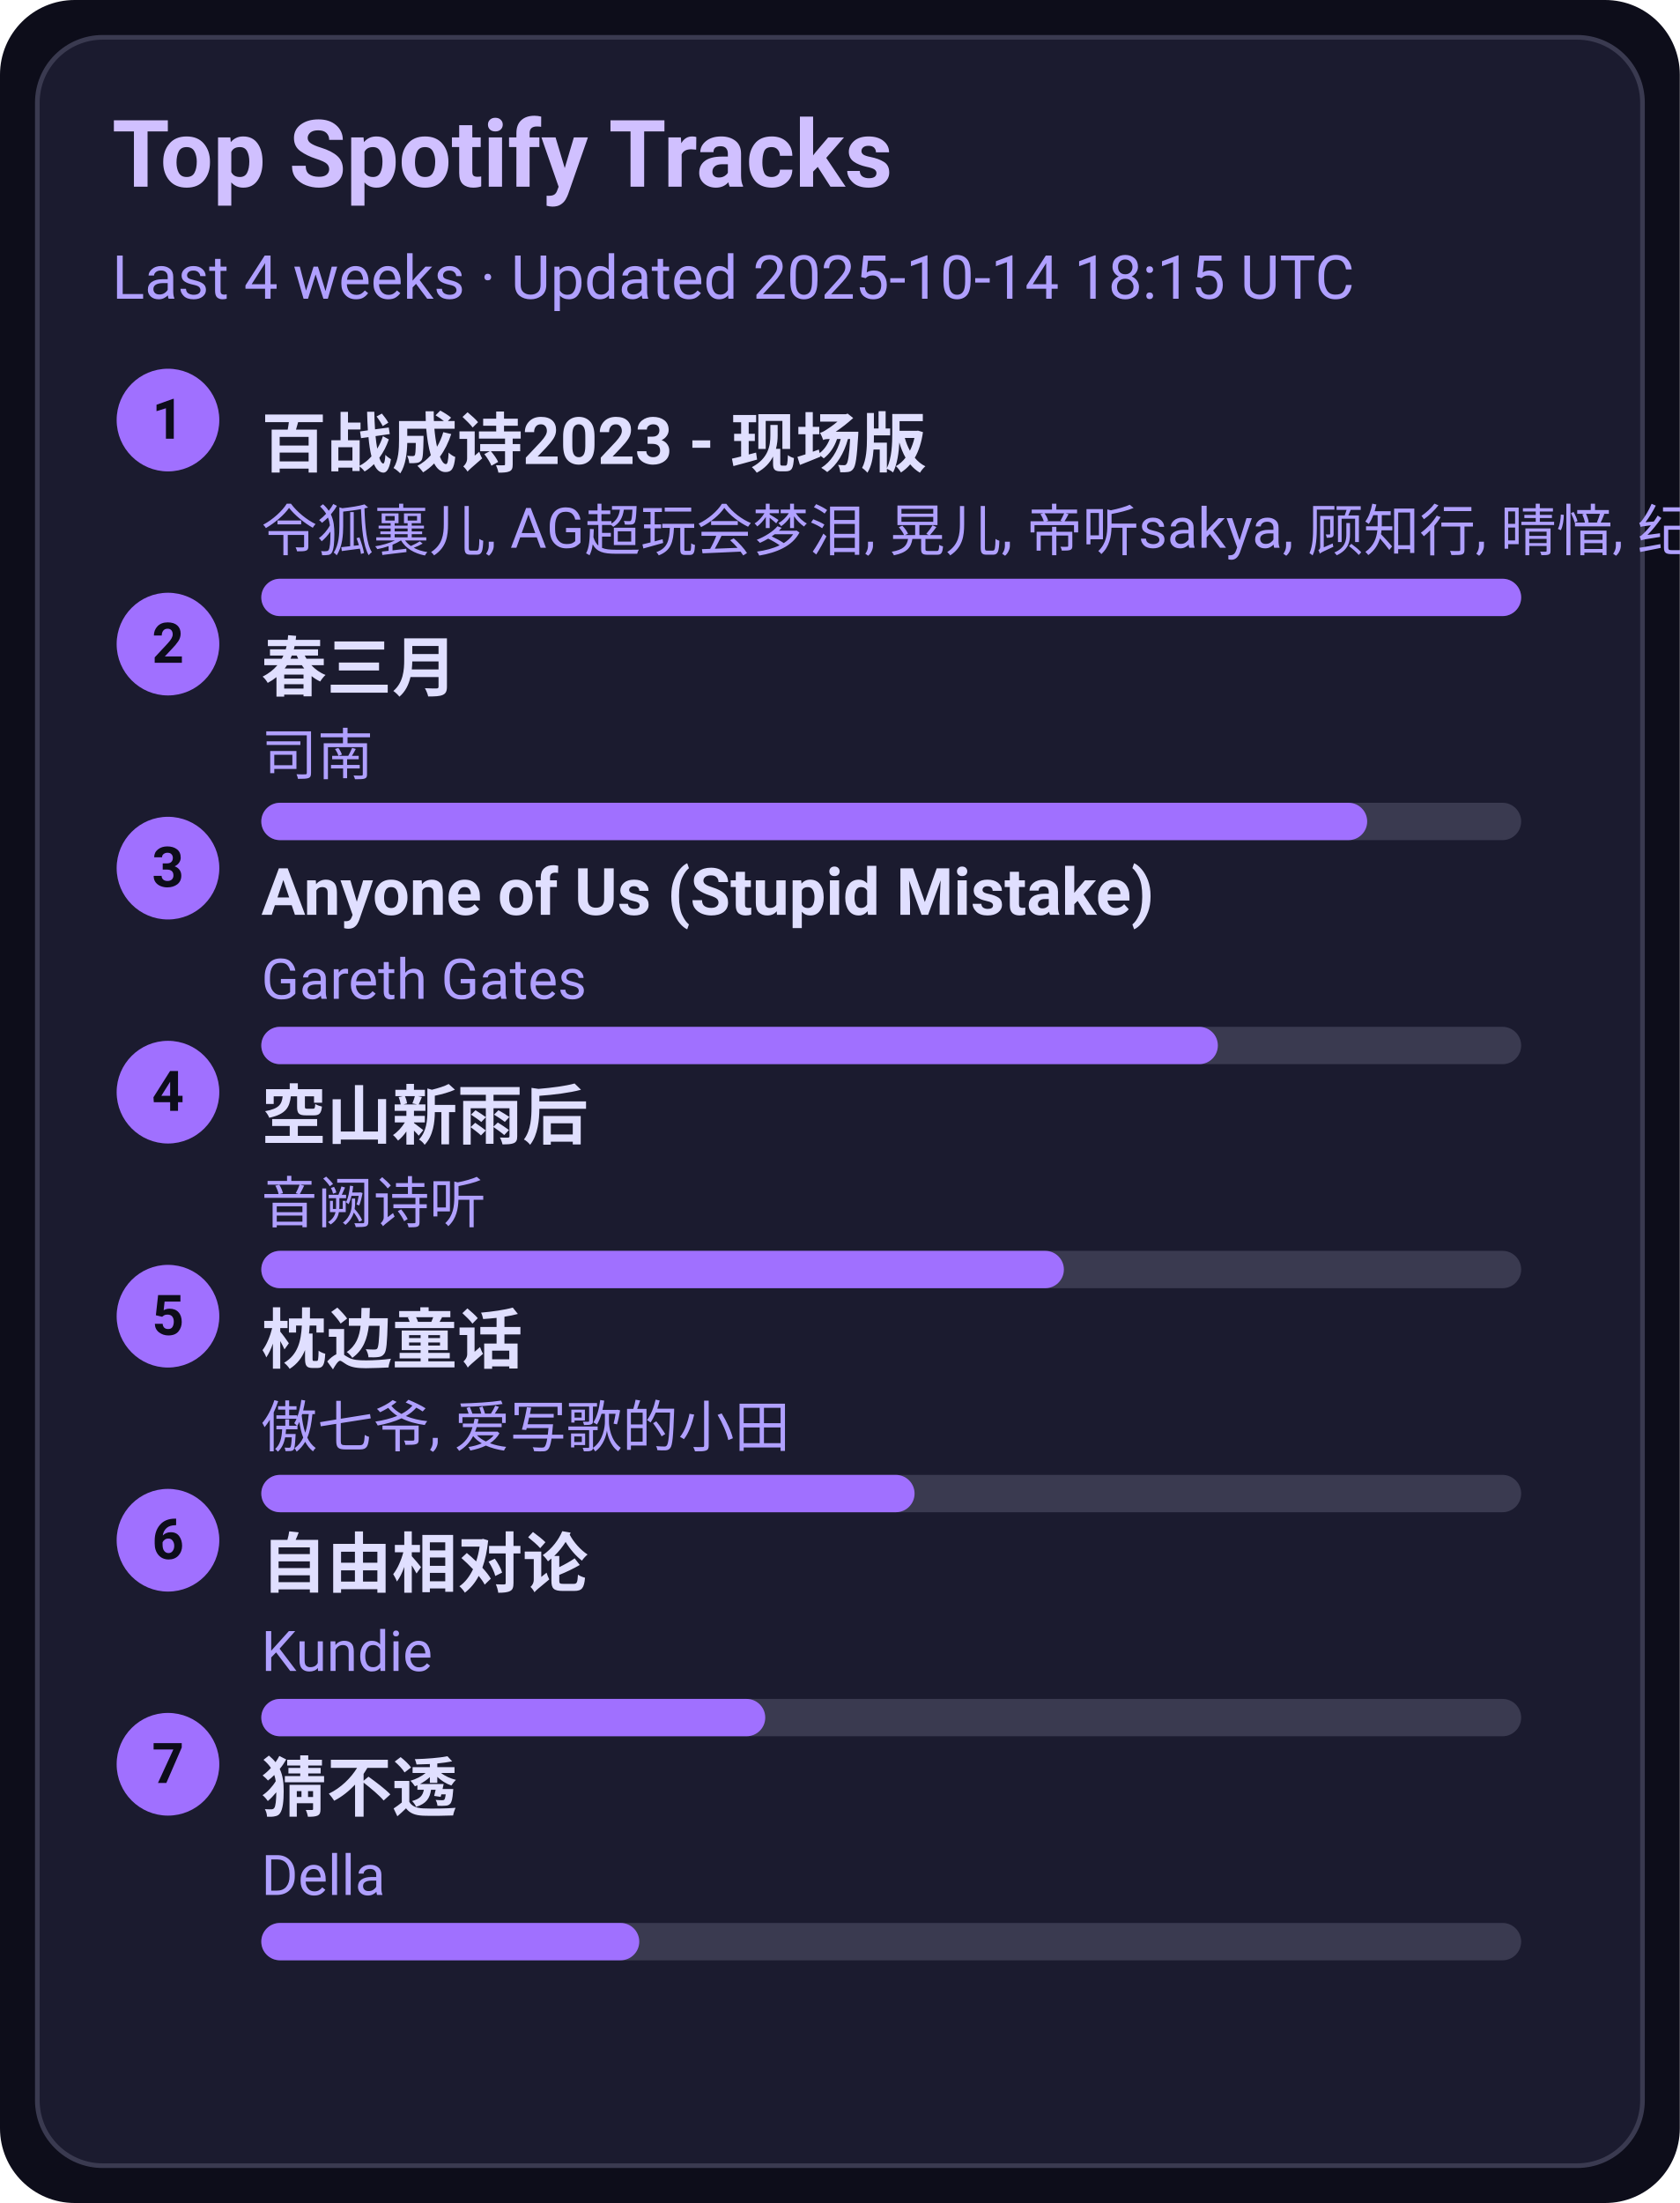
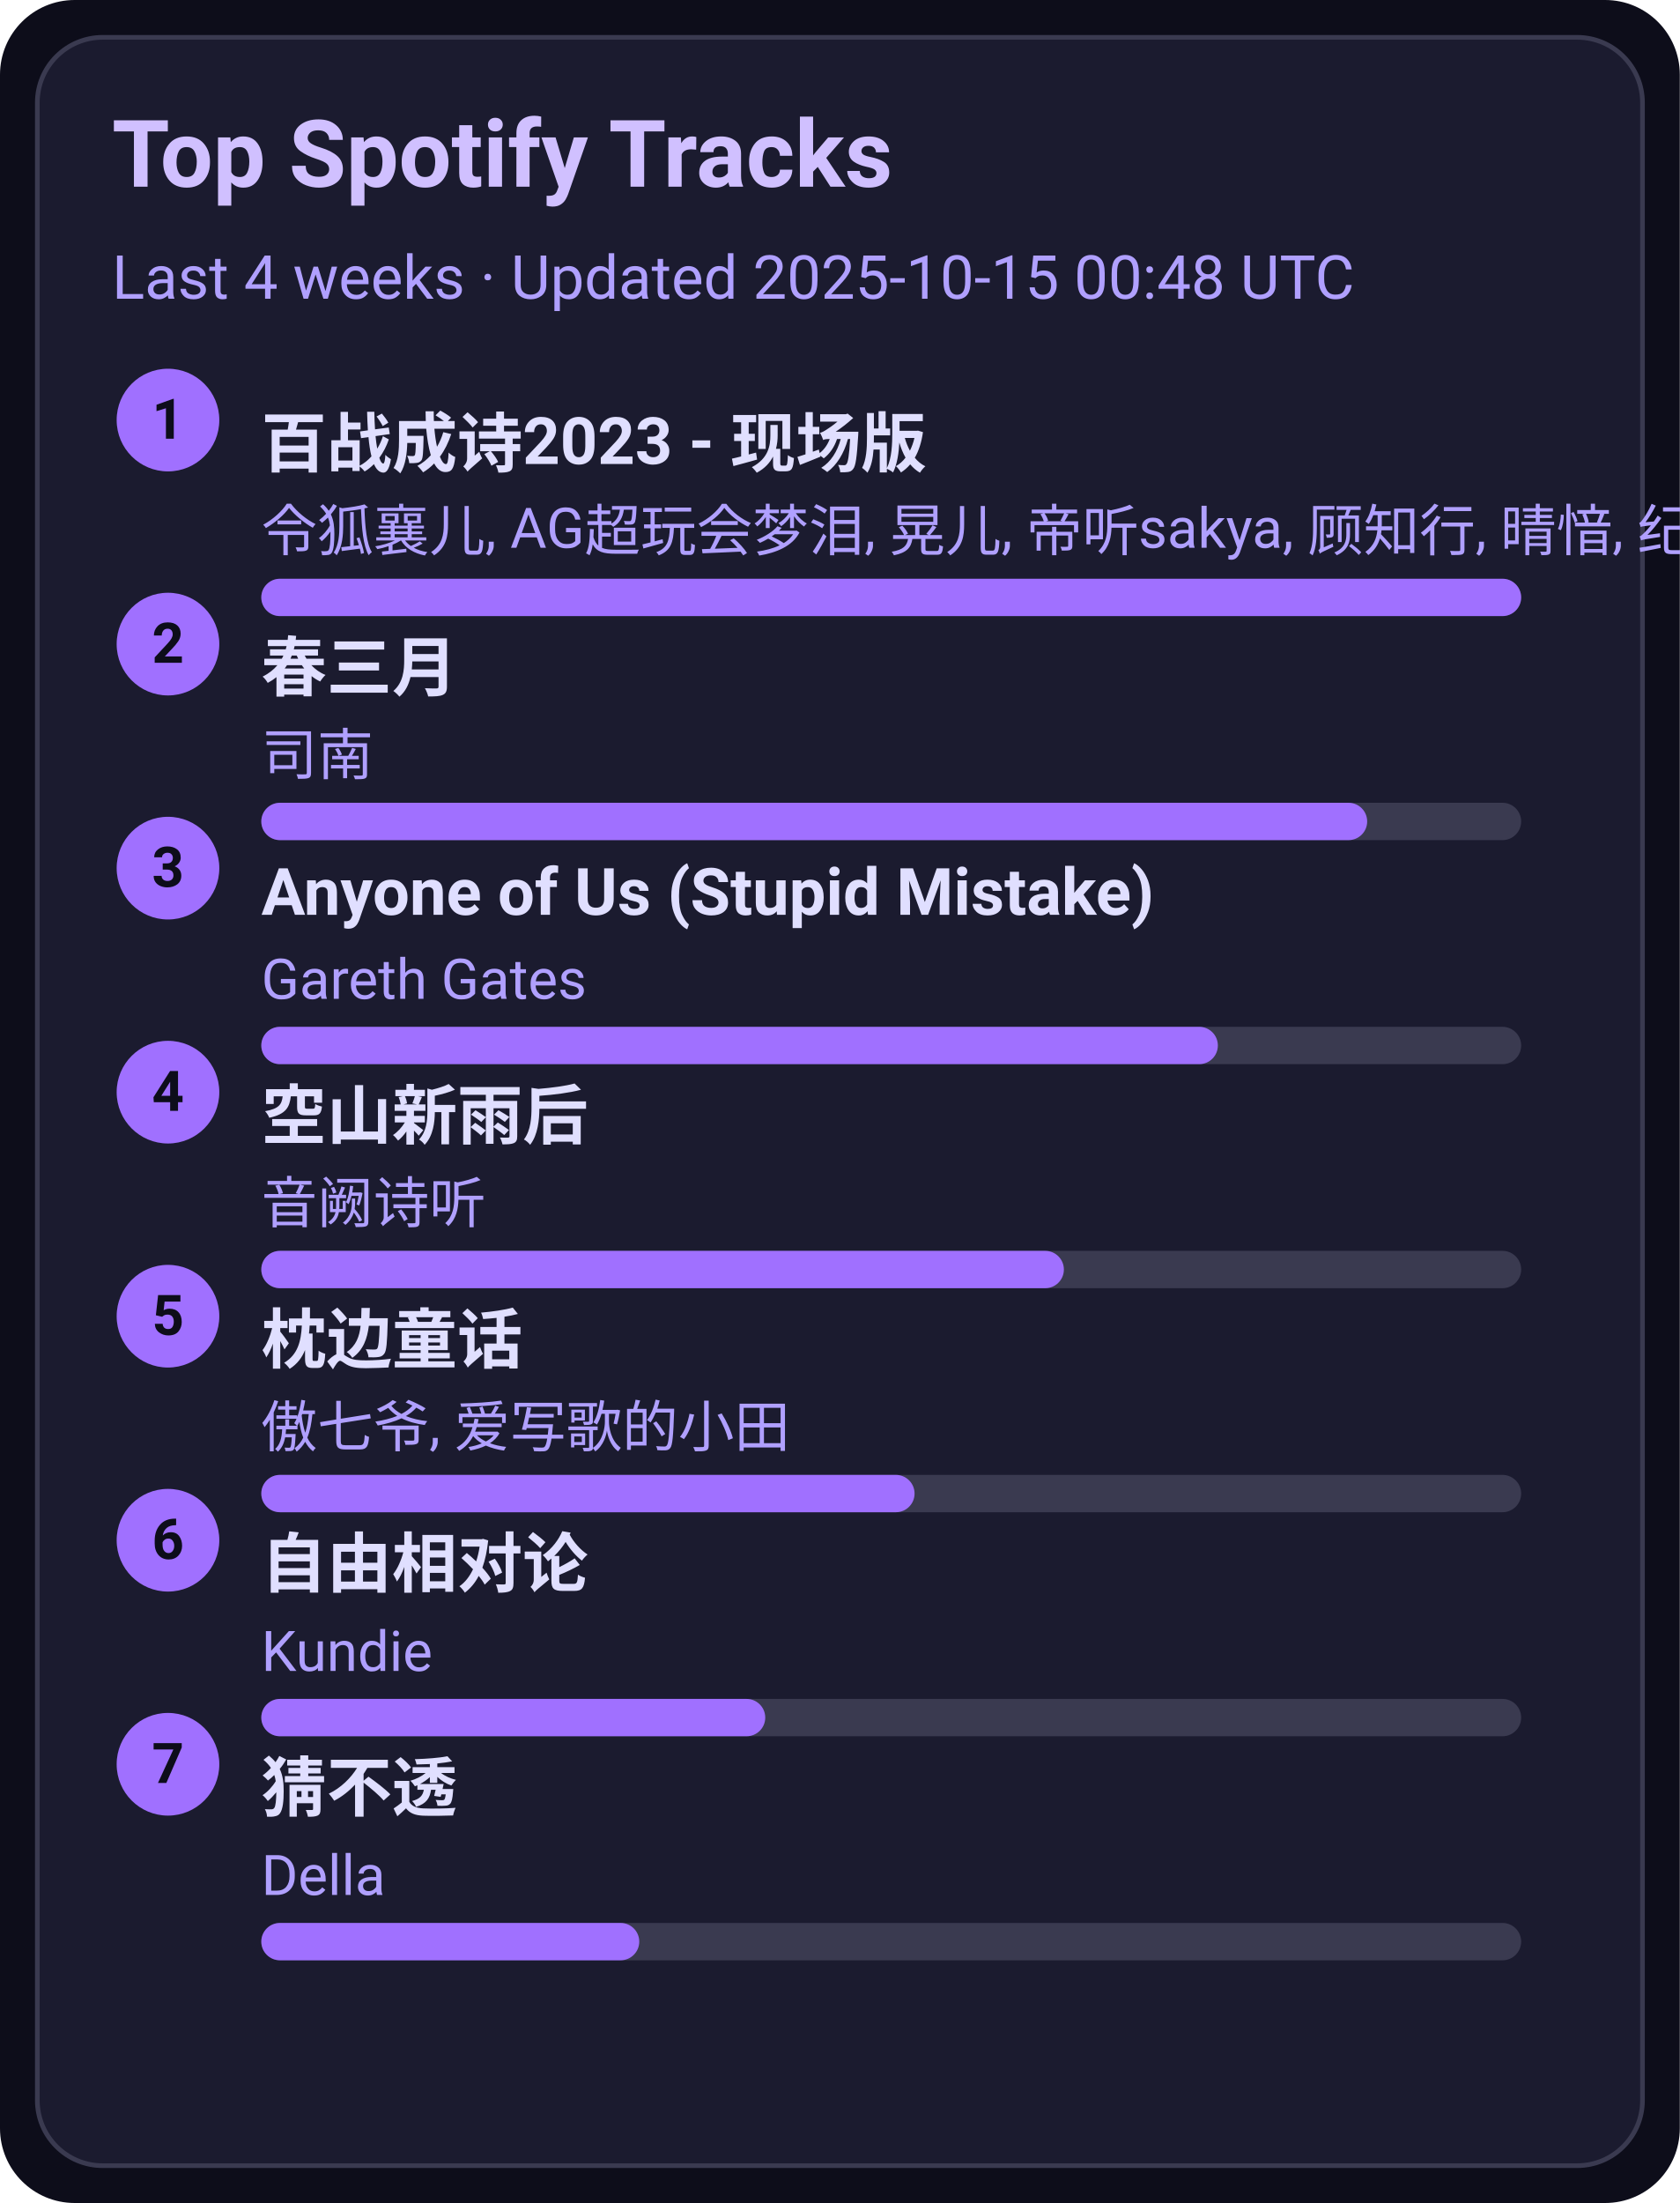
<svg xmlns="http://www.w3.org/2000/svg" width="360" height="472" viewBox="0 0 360 472">
  <style>text{font-family:-apple-system,BlinkMacSystemFont,Segoe UI,Roboto,Ubuntu,Helvetica Neue,Arial,Noto Sans,sans-serif}</style>
  <rect width="360" height="472" rx="16" fill="#0d0d1a" />
  <rect x="8" y="8" width="344" height="456" rx="14" fill="#1b1b2f" stroke="#3a3a50" />
  <text x="24" y="40" font-size="20" fill="#d0c0ff" font-weight="600">Top Spotify Tracks</text>
-   <text x="24" y="64" font-size="13" fill="#b0a0ff">Last 4 weeks · Updated 2025-10-14 18:15 UTC</text>
+   <text x="24" y="64" font-size="13" fill="#b0a0ff">Last 4 weeks · Updated 2025-10-15 00:48 UTC</text>
  <circle cx="36" cy="90" r="11" fill="#a070ff" />
  <text x="36" y="94" text-anchor="middle" font-size="12" fill="#0d0d1a" font-weight="700">1</text>
  <a href="https://open.spotify.com/track/2gttnS8fWnDwziLFt2TLEi" target="_blank" rel="noopener noreferrer">
    <text x="56" y="100" font-size="14" fill="#e0dfff" font-weight="600">百战成诗2023 - 现场版</text>
  </a>
  <text x="56" y="118" font-size="12" fill="#b0a0ff">令狐襄儿, AG超玩会梦泪, 晃儿, 帝听sakya, 顾知行, 晴愔, 纪粹希, 于冬然, 呦猫UNEKO</text>
  <rect x="56" y="124" width="270" height="8" rx="4" fill="#3a3a50" />
  <rect x="56" y="124" width="270" height="8" rx="4" fill="#a070ff" />
  <circle cx="36" cy="138" r="11" fill="#a070ff" />
  <text x="36" y="142" text-anchor="middle" font-size="12" fill="#0d0d1a" font-weight="700">2</text>
  <a href="https://open.spotify.com/track/5A9BOP4WTk2UayDlMb8w98" target="_blank" rel="noopener noreferrer">
    <text x="56" y="148" font-size="14" fill="#e0dfff" font-weight="600">春三月</text>
  </a>
  <text x="56" y="166" font-size="12" fill="#b0a0ff">司南</text>
  <rect x="56" y="172" width="270" height="8" rx="4" fill="#3a3a50" />
  <rect x="56" y="172" width="237" height="8" rx="4" fill="#a070ff" />
  <circle cx="36" cy="186" r="11" fill="#a070ff" />
  <text x="36" y="190" text-anchor="middle" font-size="12" fill="#0d0d1a" font-weight="700">3</text>
  <a href="https://open.spotify.com/track/7KZo8AI9F3Vnn3FXEYBL9f" target="_blank" rel="noopener noreferrer">
    <text x="56" y="196" font-size="14" fill="#e0dfff" font-weight="600">Anyone of Us (Stupid Mistake)</text>
  </a>
  <text x="56" y="214" font-size="12" fill="#b0a0ff">Gareth Gates</text>
  <rect x="56" y="220" width="270" height="8" rx="4" fill="#3a3a50" />
  <rect x="56" y="220" width="205" height="8" rx="4" fill="#a070ff" />
  <circle cx="36" cy="234" r="11" fill="#a070ff" />
  <text x="36" y="238" text-anchor="middle" font-size="12" fill="#0d0d1a" font-weight="700">4</text>
  <a href="https://open.spotify.com/track/7c1D58U8AIVOGlYzh5U6sk" target="_blank" rel="noopener noreferrer">
    <text x="56" y="244" font-size="14" fill="#e0dfff" font-weight="600">空山新雨后</text>
  </a>
  <text x="56" y="262" font-size="12" fill="#b0a0ff">音阙诗听</text>
  <rect x="56" y="268" width="270" height="8" rx="4" fill="#3a3a50" />
  <rect x="56" y="268" width="172" height="8" rx="4" fill="#a070ff" />
  <circle cx="36" cy="282" r="11" fill="#a070ff" />
  <text x="36" y="286" text-anchor="middle" font-size="12" fill="#0d0d1a" font-weight="700">5</text>
  <a href="https://open.spotify.com/track/3I8tlHNA9NM8dL0B23xGIY" target="_blank" rel="noopener noreferrer">
    <text x="56" y="292" font-size="14" fill="#e0dfff" font-weight="600">枕边童话</text>
  </a>
  <text x="56" y="310" font-size="12" fill="#b0a0ff">傲七爷, 爱写歌的小田</text>
  <rect x="56" y="316" width="270" height="8" rx="4" fill="#3a3a50" />
  <rect x="56" y="316" width="140" height="8" rx="4" fill="#a070ff" />
  <circle cx="36" cy="330" r="11" fill="#a070ff" />
  <text x="36" y="334" text-anchor="middle" font-size="12" fill="#0d0d1a" font-weight="700">6</text>
  <a href="https://open.spotify.com/track/1np2B0M4TkyE1xgpjG4dJn" target="_blank" rel="noopener noreferrer">
    <text x="56" y="340" font-size="14" fill="#e0dfff" font-weight="600">自由相对论</text>
  </a>
  <text x="56" y="358" font-size="12" fill="#b0a0ff">Kundie</text>
  <rect x="56" y="364" width="270" height="8" rx="4" fill="#3a3a50" />
  <rect x="56" y="364" width="108" height="8" rx="4" fill="#a070ff" />
  <circle cx="36" cy="378" r="11" fill="#a070ff" />
  <text x="36" y="382" text-anchor="middle" font-size="12" fill="#0d0d1a" font-weight="700">7</text>
  <a href="https://open.spotify.com/track/5FGzM47D9MUa0y7qb2D0Ix" target="_blank" rel="noopener noreferrer">
    <text x="56" y="388" font-size="14" fill="#e0dfff" font-weight="600">猜不透</text>
  </a>
  <text x="56" y="406" font-size="12" fill="#b0a0ff">Della</text>
  <rect x="56" y="412" width="270" height="8" rx="4" fill="#3a3a50" />
  <rect x="56" y="412" width="81" height="8" rx="4" fill="#a070ff" />
</svg>
